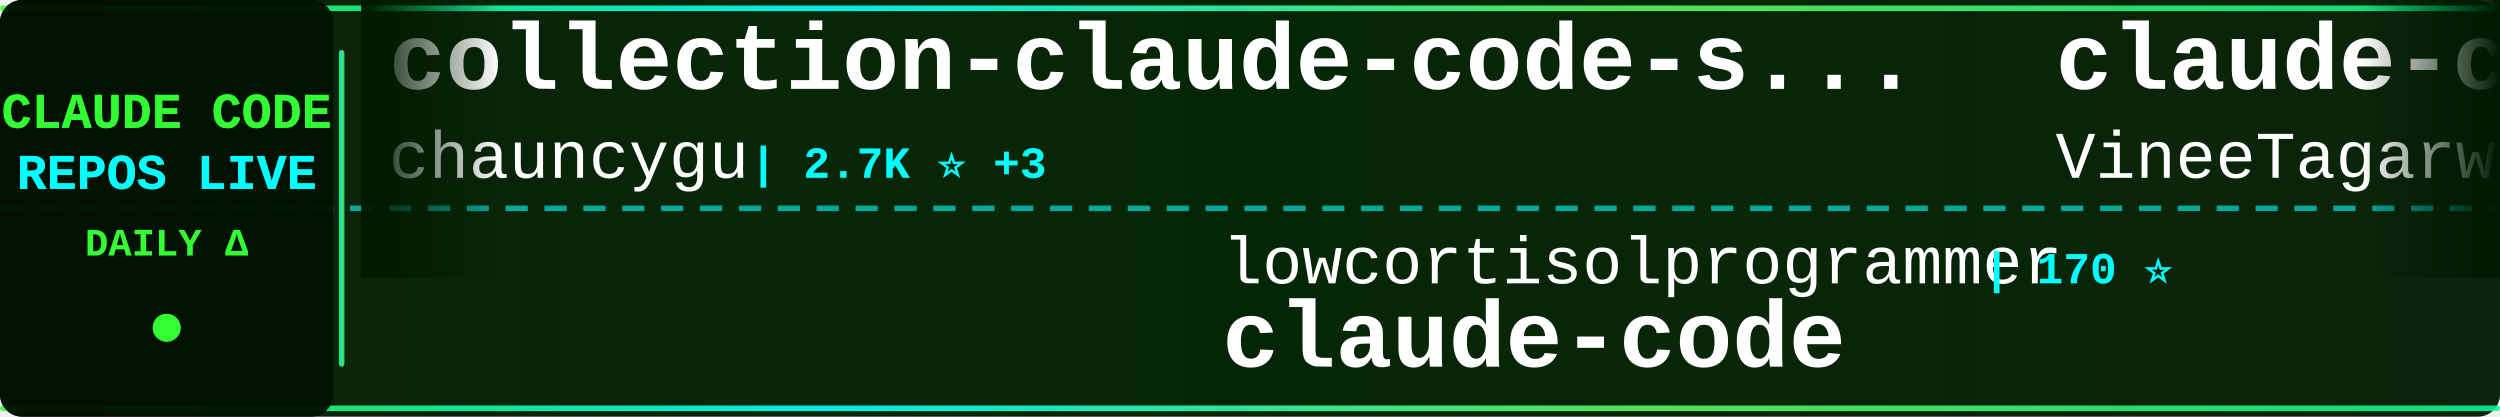
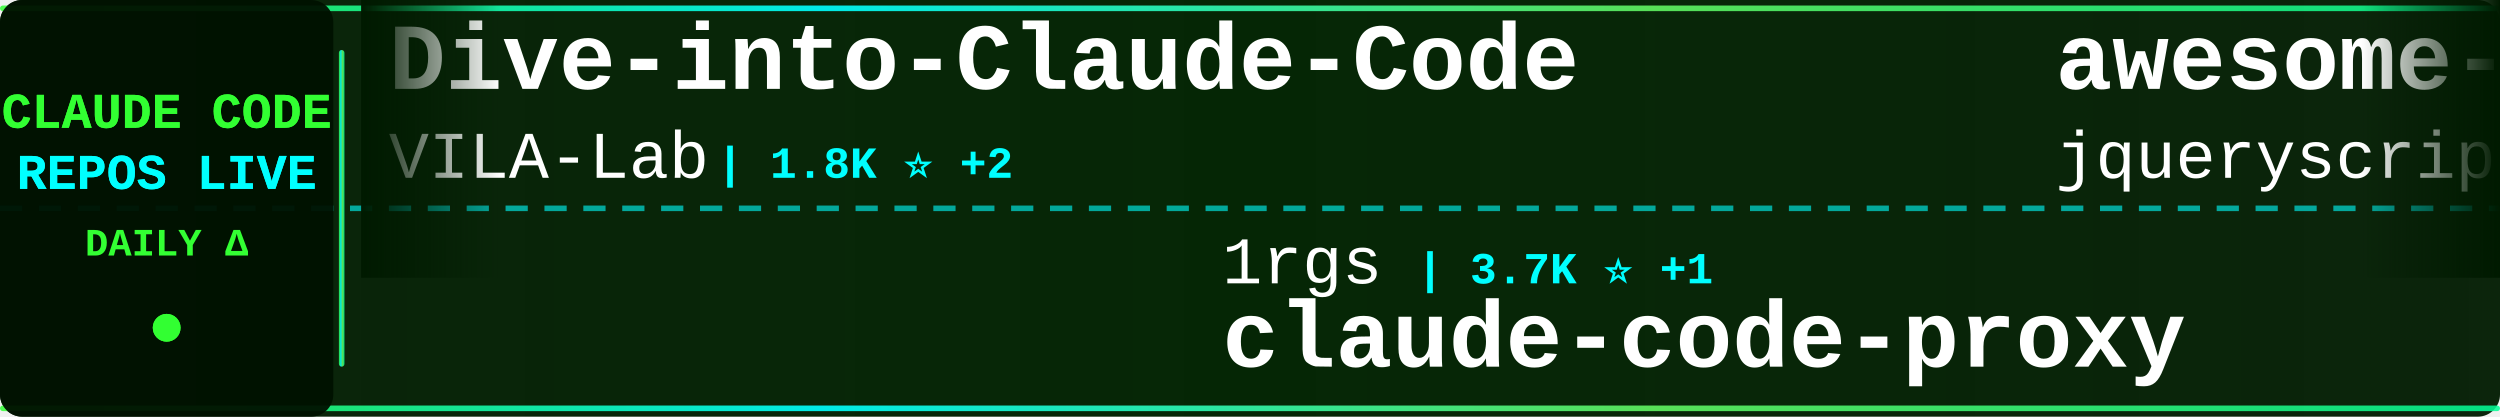
<svg xmlns="http://www.w3.org/2000/svg" width="900" height="150">
  <defs>
    <linearGradient id="tickerBg" x1="0%" y1="0%" x2="100%" y2="0%">
      <stop offset="0%" style="stop-color:#001a00;stop-opacity:0.95" />
      <stop offset="50%" style="stop-color:#002200;stop-opacity:0.98" />
      <stop offset="100%" style="stop-color:#001a00;stop-opacity:0.95" />
    </linearGradient>
    <linearGradient id="borderGrad" x1="0%" y1="0%" x2="100%" y2="0%">
      <stop offset="0%" style="stop-color:#33ff33;stop-opacity:0.85">
        <animate attributeName="stop-opacity" values="0.85;1;0.85" dur="2s" repeatCount="indefinite" />
      </stop>
      <stop offset="33%" style="stop-color:#00ffff;stop-opacity:0.9">
        <animate attributeName="stop-opacity" values="0.9;1;0.9" dur="2.2s" repeatCount="indefinite" />
      </stop>
      <stop offset="66%" style="stop-color:#66ff66;stop-opacity:0.85">
        <animate attributeName="stop-opacity" values="0.85;1;0.85" dur="1.8s" repeatCount="indefinite" />
      </stop>
      <stop offset="100%" style="stop-color:#00ff99;stop-opacity:0.85">
        <animate attributeName="stop-opacity" values="0.85;1;0.85" dur="2s" repeatCount="indefinite" />
      </stop>
    </linearGradient>
    <filter id="textGlow">
      <feGaussianBlur stdDeviation="0.1" result="coloredBlur" />
      <feMerge>
        <feMergeNode in="coloredBlur" />
        <feMergeNode in="SourceGraphic" />
      </feMerge>
    </filter>
    <filter id="metricGlow">
      <feGaussianBlur stdDeviation="0.2" result="coloredBlur" />
      <feMerge>
        <feMergeNode in="coloredBlur" />
        <feMergeNode in="SourceGraphic" />
      </feMerge>
    </filter>
    <linearGradient id="leftFade" x1="0%" y1="0%" x2="100%" y2="0%">
      <stop offset="0%" style="stop-color:#001a00;stop-opacity:1" />
      <stop offset="100%" style="stop-color:#001a00;stop-opacity:0" />
    </linearGradient>
    <linearGradient id="rightFade" x1="0%" y1="0%" x2="100%" y2="0%">
      <stop offset="0%" style="stop-color:#001a00;stop-opacity:0" />
      <stop offset="100%" style="stop-color:#001a00;stop-opacity:1" />
    </linearGradient>
  </defs>
  <rect width="900" height="150" fill="url(#tickerBg)" rx="8" />
  <rect x="0" y="2" width="900" height="2" fill="url(#borderGrad)" rx="1" />
  <rect x="0" y="146" width="900" height="2" fill="url(#borderGrad)" rx="1" />
  <line x1="0" y1="75" x2="900" y2="75" stroke="#00ffff" stroke-width="2" stroke-dasharray="8 6" opacity="0.6" />
  <rect x="0" y="0" width="120" height="150" fill="#001100" opacity="0.95" rx="8" />
  <text x="60" y="46" font-family="'Courier New', monospace" font-size="18" font-weight="bold" fill="#33ff33" text-anchor="middle" filter="url(#textGlow)">
    CLAUDE CODE
  </text>
  <text x="60" y="68" font-family="'Courier New', monospace" font-size="18" font-weight="bold" fill="#00ffff" text-anchor="middle" filter="url(#textGlow)">
    REPOS LIVE
  </text>
  <text x="60" y="92" font-family="'Courier New', monospace" font-size="14" font-weight="bold" fill="#33ff33" text-anchor="middle">
    DAILY Δ
  </text>
  <circle cx="60" cy="118" r="5" fill="#33ff33" filter="url(#metricGlow)">
    <animate attributeName="r" values="4;6;4" dur="1.5s" repeatCount="indefinite" />
    <animate attributeName="opacity" values="0.6;1;0.6" dur="1.5s" repeatCount="indefinite" />
  </circle>
  <rect x="122" y="18" width="2" height="114" fill="url(#borderGrad)" rx="1" />
  <clipPath id="tickerClip">
    <rect x="130" y="0" width="770" height="150" />
  </clipPath>
  <g clip-path="url(#tickerClip)">
    <g id="tickerItems">
      <animateTransform attributeName="transform" attributeType="XML" type="translate" from="0 0" to="-3000 0" dur="54s" repeatCount="indefinite" />
      <g transform="translate(0, 0)">
-         <text x="140" y="32" font-family="'Courier New', monospace" font-size="34" font-weight="bold" fill="#ffffff">collection-claude-code-s...</text>
-         <text x="140" y="64" font-family="'Courier New', monospace" font-size="24" font-weight="normal" fill="#ffffff" opacity="1.0">chauncygu</text>
-         <text x="270" y="64" font-family="'Courier New', monospace" font-size="16" font-weight="bold" fill="#00ffff"> | 2.7K ⭐ +3</text>
+         <text x="140" y="32" font-family="'Courier New', monospace" font-size="34" font-weight="bold" fill="#ffffff">Dive-into-Claude-Code</text>
+         <text x="140" y="64" font-family="'Courier New', monospace" font-size="24" font-weight="normal" fill="#ffffff" opacity="1.0">VILA-Lab</text>
+         <text x="258" y="64" font-family="'Courier New', monospace" font-size="16" font-weight="bold" fill="#00ffff"> | 1.8K ⭐ +2</text>
      </g>
      <g transform="translate(300, 0)">
-         <text x="140" y="102" font-family="'Courier New', monospace" font-size="24" font-weight="normal" fill="#ffffff" opacity="1.0">lowcortisolprogrammer</text>
-         <text x="414" y="102" font-family="'Courier New', monospace" font-size="16" font-weight="bold" fill="#00ffff"> | 170 ⭐</text>
-         <text x="140" y="132" font-family="'Courier New', monospace" font-size="34" font-weight="bold" fill="#ffffff">claude-code</text>
+         <text x="140" y="102" font-family="'Courier New', monospace" font-size="24" font-weight="normal" fill="#ffffff" opacity="1.0">1rgs</text>
+         <text x="210" y="102" font-family="'Courier New', monospace" font-size="16" font-weight="bold" fill="#00ffff"> | 3.7K ⭐ +1</text>
+         <text x="140" y="132" font-family="'Courier New', monospace" font-size="34" font-weight="bold" fill="#ffffff">claude-code-proxy</text>
      </g>
      <g transform="translate(600, 0)">
-         <text x="140" y="32" font-family="'Courier New', monospace" font-size="34" font-weight="bold" fill="#ffffff">claude-code</text>
-         <text x="140" y="64" font-family="'Courier New', monospace" font-size="24" font-weight="normal" fill="#ffffff" opacity="1.0">VineeTagarwaL-code</text>
-         <text x="378" y="64" font-family="'Courier New', monospace" font-size="16" font-weight="bold" fill="#00ffff"> | 276 ⭐</text>
+         <text x="140" y="32" font-family="'Courier New', monospace" font-size="34" font-weight="bold" fill="#ffffff">awesome-claude-code</text>
+         <text x="140" y="64" font-family="'Courier New', monospace" font-size="24" font-weight="normal" fill="#ffffff" opacity="1.0">jqueryscript</text>
+         <text x="306" y="64" font-family="'Courier New', monospace" font-size="16" font-weight="bold" fill="#00ffff"> | 458 ⭐ +3</text>
      </g>
      <g transform="translate(900, 0)">
-         <text x="140" y="102" font-family="'Courier New', monospace" font-size="24" font-weight="normal" fill="#ffffff" opacity="1.0">fuergaosi233</text>
-         <text x="306" y="102" font-family="'Courier New', monospace" font-size="16" font-weight="bold" fill="#00ffff"> | 2.7K ⭐ +4</text>
+         <text x="140" y="102" font-family="'Courier New', monospace" font-size="24" font-weight="normal" fill="#ffffff" opacity="1.0">fazxes</text>
+         <text x="234" y="102" font-family="'Courier New', monospace" font-size="16" font-weight="bold" fill="#00ffff"> | 225 ⭐</text>
+         <text x="140" y="132" font-family="'Courier New', monospace" font-size="34" font-weight="bold" fill="#ffffff">Claude-code</text>
+       </g>
+       <g transform="translate(1200, 0)">
+         <text x="140" y="32" font-family="'Courier New', monospace" font-size="34" font-weight="bold" fill="#ffffff">claude-code-local</text>
+         <text x="140" y="64" font-family="'Courier New', monospace" font-size="24" font-weight="normal" fill="#ffffff" opacity="1.0">nicedreamzapp</text>
+         <text x="318" y="64" font-family="'Courier New', monospace" font-size="16" font-weight="bold" fill="#00ffff"> | 2.9K ⭐ +2</text>
+       </g>
+       <g transform="translate(1500, 0)">
+         <text x="140" y="102" font-family="'Courier New', monospace" font-size="24" font-weight="normal" fill="#ffffff" opacity="1.0">luongnv89</text>
+         <text x="270" y="102" font-family="'Courier New', monospace" font-size="16" font-weight="bold" fill="#00ffff"> | 39.2K ⭐ +57</text>
+         <text x="140" y="132" font-family="'Courier New', monospace" font-size="34" font-weight="bold" fill="#ffffff">claude-howto</text>
+       </g>
+       <g transform="translate(1800, 0)">
+         <text x="140" y="32" font-family="'Courier New', monospace" font-size="34" font-weight="bold" fill="#ffffff">claude-code-from-scratch</text>
+         <text x="140" y="64" font-family="'Courier New', monospace" font-size="24" font-weight="normal" fill="#ffffff" opacity="1.0">Windy3f3f3f3f</text>
+         <text x="318" y="64" font-family="'Courier New', monospace" font-size="16" font-weight="bold" fill="#00ffff"> | 2.1K ⭐ +19</text>
+       </g>
+       <g transform="translate(2100, 0)">
+         <text x="140" y="102" font-family="'Courier New', monospace" font-size="24" font-weight="normal" fill="#ffffff" opacity="1.0">musistudio</text>
+         <text x="282" y="102" font-family="'Courier New', monospace" font-size="16" font-weight="bold" fill="#00ffff"> | 35.6K ⭐ +28</text>
+         <text x="140" y="132" font-family="'Courier New', monospace" font-size="34" font-weight="bold" fill="#ffffff">claude-code-router</text>
+       </g>
+       <g transform="translate(2400, 0)">
+         <text x="140" y="32" font-family="'Courier New', monospace" font-size="34" font-weight="bold" fill="#ffffff">claude-code-source</text>
+         <text x="140" y="64" font-family="'Courier New', monospace" font-size="24" font-weight="normal" fill="#ffffff" opacity="1.0">AprilNEA</text>
+         <text x="258" y="64" font-family="'Courier New', monospace" font-size="16" font-weight="bold" fill="#00ffff"> | 387 ⭐</text>
+       </g>
+       <g transform="translate(2700, 0)">
+         <text x="140" y="102" font-family="'Courier New', monospace" font-size="24" font-weight="normal" fill="#ffffff" opacity="1.0">777genius</text>
+         <text x="270" y="102" font-family="'Courier New', monospace" font-size="16" font-weight="bold" fill="#00ffff"> | 918 ⭐</text>
+         <text x="140" y="132" font-family="'Courier New', monospace" font-size="34" font-weight="bold" fill="#ffffff">claude-code-source-code</text>
+       </g>
+       <g transform="translate(3000, 0)">
+         <text x="140" y="32" font-family="'Courier New', monospace" font-size="34" font-weight="bold" fill="#ffffff">Dive-into-Claude-Code</text>
+         <text x="140" y="64" font-family="'Courier New', monospace" font-size="24" font-weight="normal" fill="#ffffff" opacity="1.0">VILA-Lab</text>
+         <text x="258" y="64" font-family="'Courier New', monospace" font-size="16" font-weight="bold" fill="#00ffff"> | 1.8K ⭐ +2</text>
+       </g>
+       <g transform="translate(3300, 0)">
+         <text x="140" y="102" font-family="'Courier New', monospace" font-size="24" font-weight="normal" fill="#ffffff" opacity="1.0">1rgs</text>
+         <text x="210" y="102" font-family="'Courier New', monospace" font-size="16" font-weight="bold" fill="#00ffff"> | 3.7K ⭐ +1</text>
        <text x="140" y="132" font-family="'Courier New', monospace" font-size="34" font-weight="bold" fill="#ffffff">claude-code-proxy</text>
      </g>
-       <g transform="translate(1200, 0)">
-         <text x="140" y="32" font-family="'Courier New', monospace" font-size="34" font-weight="bold" fill="#ffffff">claude-code-spec-workflo...</text>
-         <text x="140" y="64" font-family="'Courier New', monospace" font-size="24" font-weight="normal" fill="#ffffff" opacity="1.0">Pimzino</text>
-         <text x="246" y="64" font-family="'Courier New', monospace" font-size="16" font-weight="bold" fill="#00ffff"> | 3.8K ⭐</text>
-       </g>
-       <g transform="translate(1500, 0)">
-         <text x="140" y="102" font-family="'Courier New', monospace" font-size="24" font-weight="normal" fill="#ffffff" opacity="1.0">OrcaWhisper</text>
-         <text x="294" y="102" font-family="'Courier New', monospace" font-size="16" font-weight="bold" fill="#00ffff"> | 82 ⭐ +2</text>
-         <text x="140" y="132" font-family="'Courier New', monospace" font-size="34" font-weight="bold" fill="#ffffff">Claude-Code</text>
-       </g>
-       <g transform="translate(1800, 0)">
-         <text x="140" y="32" font-family="'Courier New', monospace" font-size="34" font-weight="bold" fill="#ffffff">claude-code-telegram</text>
-         <text x="140" y="64" font-family="'Courier New', monospace" font-size="24" font-weight="normal" fill="#ffffff" opacity="1.0">RichardAtCT</text>
-         <text x="294" y="64" font-family="'Courier New', monospace" font-size="16" font-weight="bold" fill="#00ffff"> | 2.7K ⭐ +1</text>
-       </g>
-       <g transform="translate(2100, 0)">
-         <text x="140" y="102" font-family="'Courier New', monospace" font-size="24" font-weight="normal" fill="#ffffff" opacity="1.0">VoltAgent</text>
-         <text x="270" y="102" font-family="'Courier New', monospace" font-size="16" font-weight="bold" fill="#00ffff"> | 22.8K ⭐ +63</text>
-         <text x="140" y="132" font-family="'Courier New', monospace" font-size="34" font-weight="bold" fill="#ffffff">awesome-claude-code-suba...</text>
-       </g>
-       <g transform="translate(2400, 0)">
-         <text x="140" y="32" font-family="'Courier New', monospace" font-size="34" font-weight="bold" fill="#ffffff">claude-coder</text>
-         <text x="140" y="64" font-family="'Courier New', monospace" font-size="24" font-weight="normal" fill="#ffffff" opacity="1.0">kodu-ai</text>
-         <text x="246" y="64" font-family="'Courier New', monospace" font-size="16" font-weight="bold" fill="#00ffff"> | 5.3K ⭐ +1</text>
-       </g>
-       <g transform="translate(2700, 0)">
-         <text x="140" y="102" font-family="'Courier New', monospace" font-size="24" font-weight="normal" fill="#ffffff" opacity="1.0">oboard</text>
-         <text x="234" y="102" font-family="'Courier New', monospace" font-size="16" font-weight="bold" fill="#00ffff"> | 3.2K ⭐ +2</text>
-         <text x="140" y="132" font-family="'Courier New', monospace" font-size="34" font-weight="bold" fill="#ffffff">claude-code-rev</text>
-       </g>
-       <g transform="translate(3000, 0)">
-         <text x="140" y="32" font-family="'Courier New', monospace" font-size="34" font-weight="bold" fill="#ffffff">collection-claude-code-s...</text>
-         <text x="140" y="64" font-family="'Courier New', monospace" font-size="24" font-weight="normal" fill="#ffffff" opacity="1.0">chauncygu</text>
-         <text x="270" y="64" font-family="'Courier New', monospace" font-size="16" font-weight="bold" fill="#00ffff"> | 2.7K ⭐ +3</text>
-       </g>
-       <g transform="translate(3300, 0)">
-         <text x="140" y="102" font-family="'Courier New', monospace" font-size="24" font-weight="normal" fill="#ffffff" opacity="1.0">lowcortisolprogrammer</text>
-         <text x="414" y="102" font-family="'Courier New', monospace" font-size="16" font-weight="bold" fill="#00ffff"> | 170 ⭐</text>
-         <text x="140" y="132" font-family="'Courier New', monospace" font-size="34" font-weight="bold" fill="#ffffff">claude-code</text>
-       </g>
      <g transform="translate(3600, 0)">
-         <text x="140" y="32" font-family="'Courier New', monospace" font-size="34" font-weight="bold" fill="#ffffff">claude-code</text>
-         <text x="140" y="64" font-family="'Courier New', monospace" font-size="24" font-weight="normal" fill="#ffffff" opacity="1.0">VineeTagarwaL-code</text>
-         <text x="378" y="64" font-family="'Courier New', monospace" font-size="16" font-weight="bold" fill="#00ffff"> | 276 ⭐</text>
+         <text x="140" y="32" font-family="'Courier New', monospace" font-size="34" font-weight="bold" fill="#ffffff">awesome-claude-code</text>
+         <text x="140" y="64" font-family="'Courier New', monospace" font-size="24" font-weight="normal" fill="#ffffff" opacity="1.0">jqueryscript</text>
+         <text x="306" y="64" font-family="'Courier New', monospace" font-size="16" font-weight="bold" fill="#00ffff"> | 458 ⭐ +3</text>
      </g>
      <g transform="translate(3900, 0)">
-         <text x="140" y="102" font-family="'Courier New', monospace" font-size="24" font-weight="normal" fill="#ffffff" opacity="1.0">fuergaosi233</text>
-         <text x="306" y="102" font-family="'Courier New', monospace" font-size="16" font-weight="bold" fill="#00ffff"> | 2.7K ⭐ +4</text>
-         <text x="140" y="132" font-family="'Courier New', monospace" font-size="34" font-weight="bold" fill="#ffffff">claude-code-proxy</text>
+         <text x="140" y="102" font-family="'Courier New', monospace" font-size="24" font-weight="normal" fill="#ffffff" opacity="1.0">fazxes</text>
+         <text x="234" y="102" font-family="'Courier New', monospace" font-size="16" font-weight="bold" fill="#00ffff"> | 225 ⭐</text>
+         <text x="140" y="132" font-family="'Courier New', monospace" font-size="34" font-weight="bold" fill="#ffffff">Claude-code</text>
      </g>
    </g>
  </g>
  <rect x="130" y="0" width="50" height="100" fill="url(#leftFade)" />
  <rect x="850" y="0" width="50" height="100" fill="url(#rightFade)" />
</svg>
